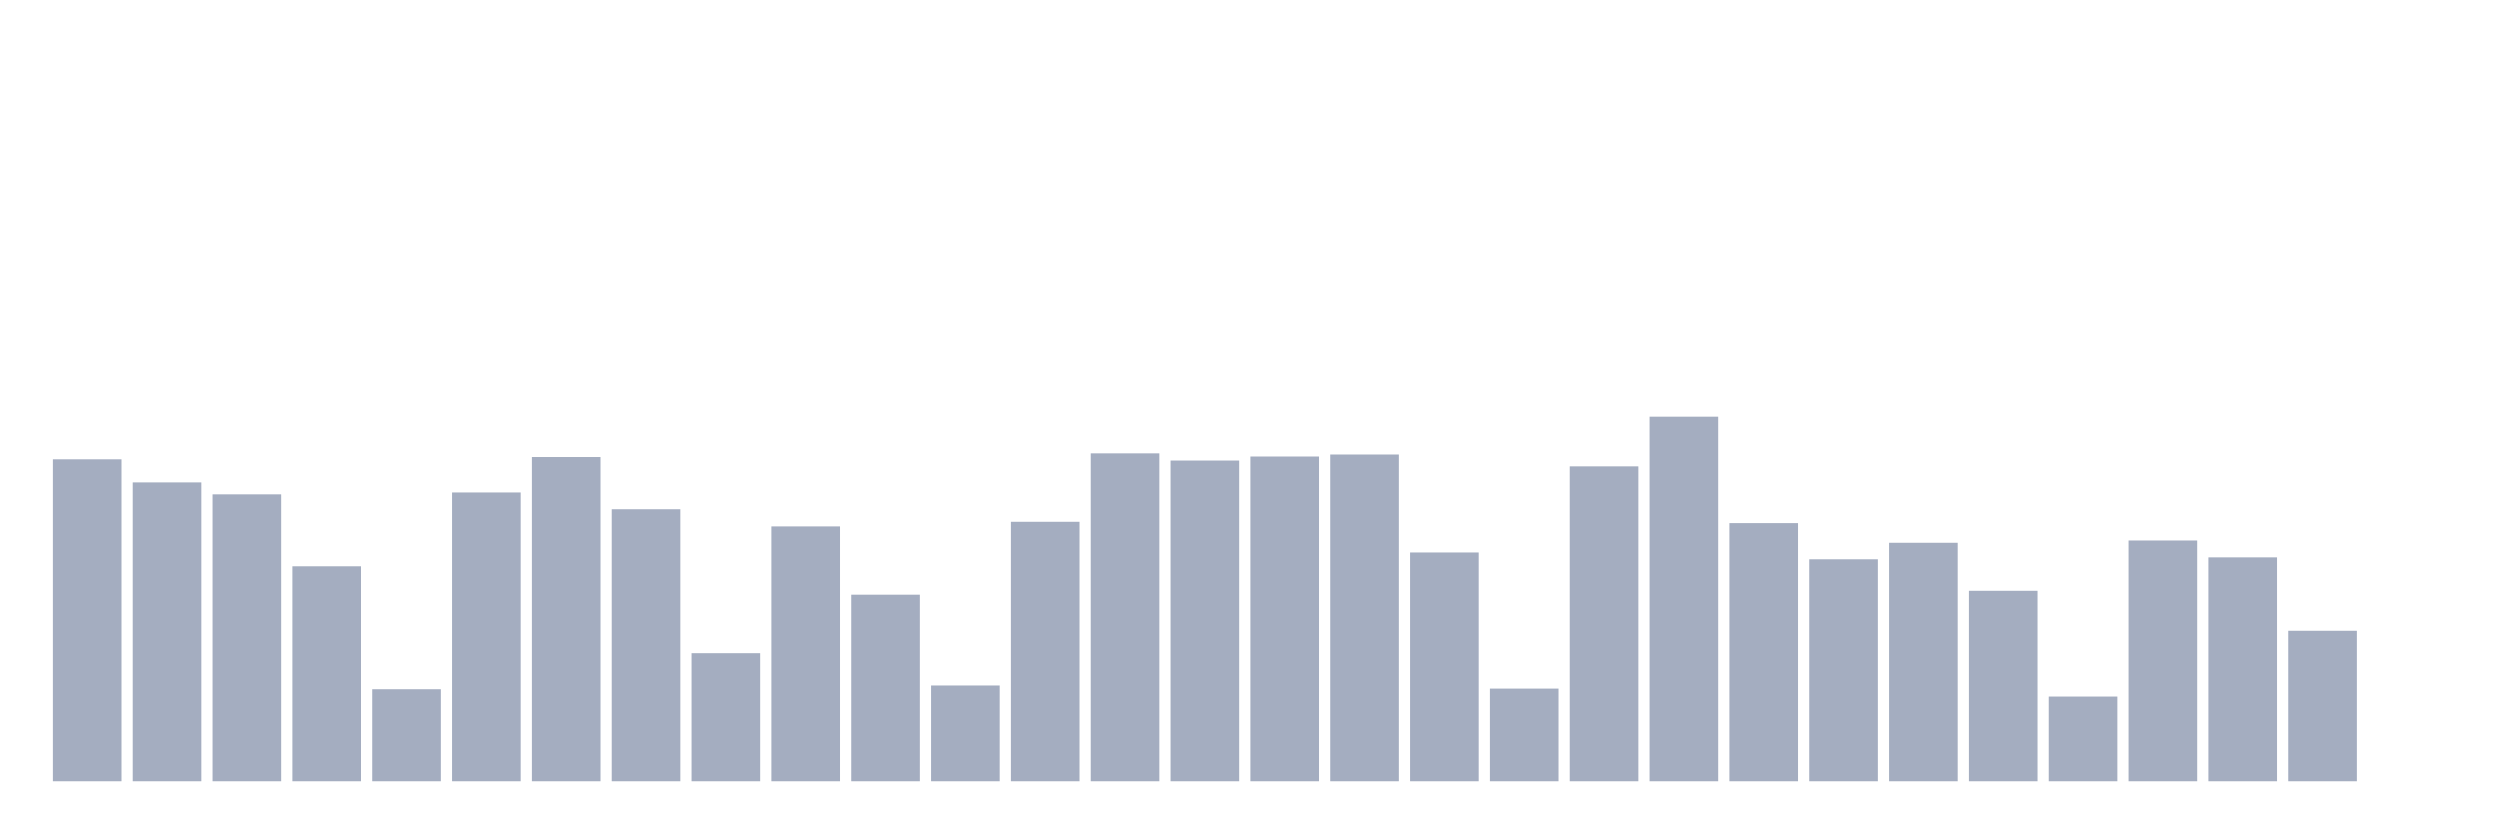
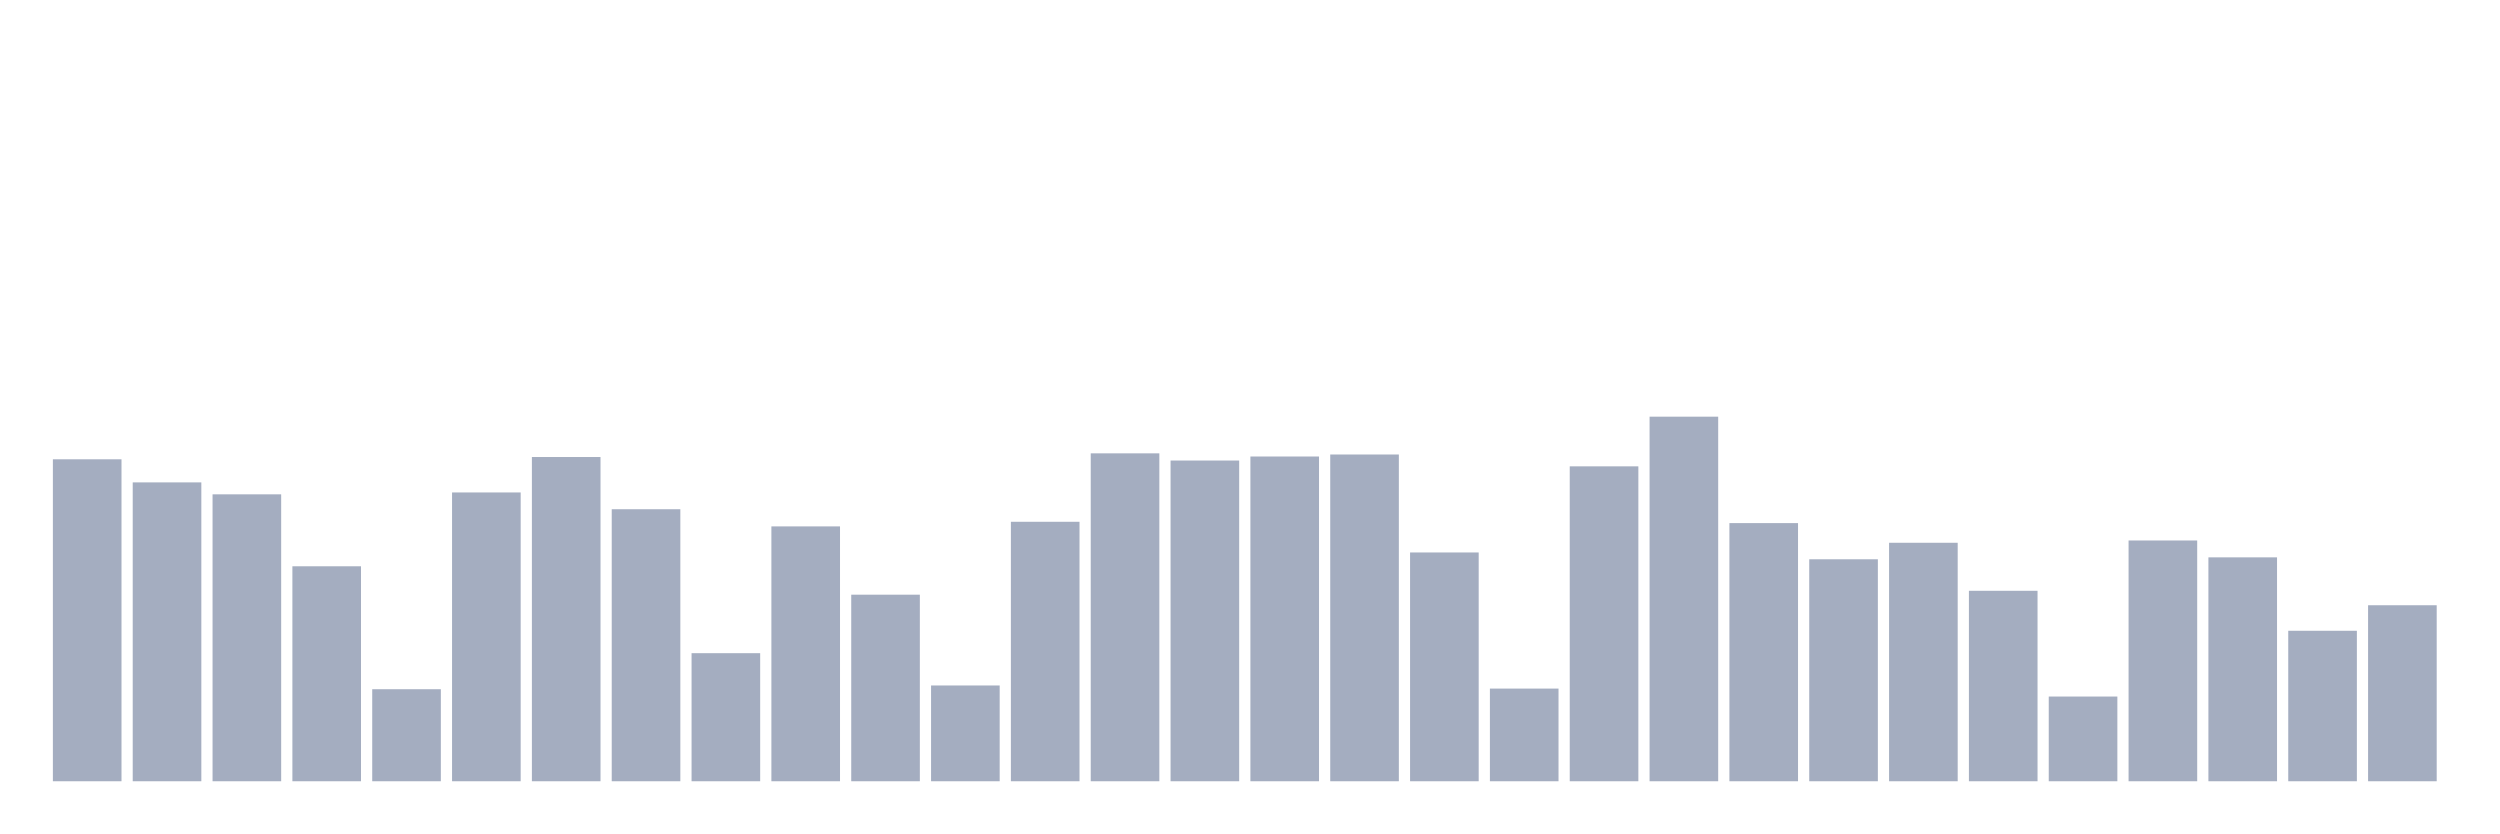
<svg xmlns="http://www.w3.org/2000/svg" viewBox="0 0 480 160">
  <g transform="translate(10,10)">
    <rect class="bar" x="0.153" width="13.175" y="78.185" height="61.815" fill="rgb(164,173,192)" />
    <rect class="bar" x="15.482" width="13.175" y="82.619" height="57.381" fill="rgb(164,173,192)" />
    <rect class="bar" x="30.81" width="13.175" y="84.912" height="55.088" fill="rgb(164,173,192)" />
    <rect class="bar" x="46.138" width="13.175" y="98.725" height="41.275" fill="rgb(164,173,192)" />
    <rect class="bar" x="61.466" width="13.175" y="122.331" height="17.669" fill="rgb(164,173,192)" />
    <rect class="bar" x="76.794" width="13.175" y="84.551" height="55.449" fill="rgb(164,173,192)" />
    <rect class="bar" x="92.123" width="13.175" y="77.746" height="62.254" fill="rgb(164,173,192)" />
    <rect class="bar" x="107.451" width="13.175" y="87.774" height="52.226" fill="rgb(164,173,192)" />
    <rect class="bar" x="122.779" width="13.175" y="115.411" height="24.589" fill="rgb(164,173,192)" />
    <rect class="bar" x="138.107" width="13.175" y="91.068" height="48.932" fill="rgb(164,173,192)" />
    <rect class="bar" x="153.436" width="13.175" y="104.179" height="35.821" fill="rgb(164,173,192)" />
    <rect class="bar" x="168.764" width="13.175" y="121.611" height="18.389" fill="rgb(164,173,192)" />
    <rect class="bar" x="184.092" width="13.175" y="90.181" height="49.819" fill="rgb(164,173,192)" />
    <rect class="bar" x="199.42" width="13.175" y="77.043" height="62.957" fill="rgb(164,173,192)" />
    <rect class="bar" x="214.748" width="13.175" y="78.422" height="61.578" fill="rgb(164,173,192)" />
    <rect class="bar" x="230.077" width="13.175" y="77.649" height="62.351" fill="rgb(164,173,192)" />
    <rect class="bar" x="245.405" width="13.175" y="77.263" height="62.737" fill="rgb(164,173,192)" />
    <rect class="bar" x="260.733" width="13.175" y="96.073" height="43.927" fill="rgb(164,173,192)" />
    <rect class="bar" x="276.061" width="13.175" y="122.208" height="17.792" fill="rgb(164,173,192)" />
    <rect class="bar" x="291.39" width="13.175" y="79.537" height="60.463" fill="rgb(164,173,192)" />
    <rect class="bar" x="306.718" width="13.175" y="70" height="70" fill="rgb(164,173,192)" />
    <rect class="bar" x="322.046" width="13.175" y="90.435" height="49.565" fill="rgb(164,173,192)" />
    <rect class="bar" x="337.374" width="13.175" y="97.382" height="42.618" fill="rgb(164,173,192)" />
    <rect class="bar" x="352.702" width="13.175" y="94.212" height="45.788" fill="rgb(164,173,192)" />
    <rect class="bar" x="368.031" width="13.175" y="103.432" height="36.568" fill="rgb(164,173,192)" />
    <rect class="bar" x="383.359" width="13.175" y="123.736" height="16.264" fill="rgb(164,173,192)" />
    <rect class="bar" x="398.687" width="13.175" y="93.772" height="46.228" fill="rgb(164,173,192)" />
    <rect class="bar" x="414.015" width="13.175" y="97.013" height="42.987" fill="rgb(164,173,192)" />
    <rect class="bar" x="429.344" width="13.175" y="111.108" height="28.892" fill="rgb(164,173,192)" />
-     <rect class="bar" x="444.672" width="13.175" y="140" height="0" fill="rgb(164,173,192)" />
+     <rect class="bar" x="444.672" width="13.175" y="106.208" height="33.792" fill="rgb(164,173,192)" />
  </g>
</svg>
